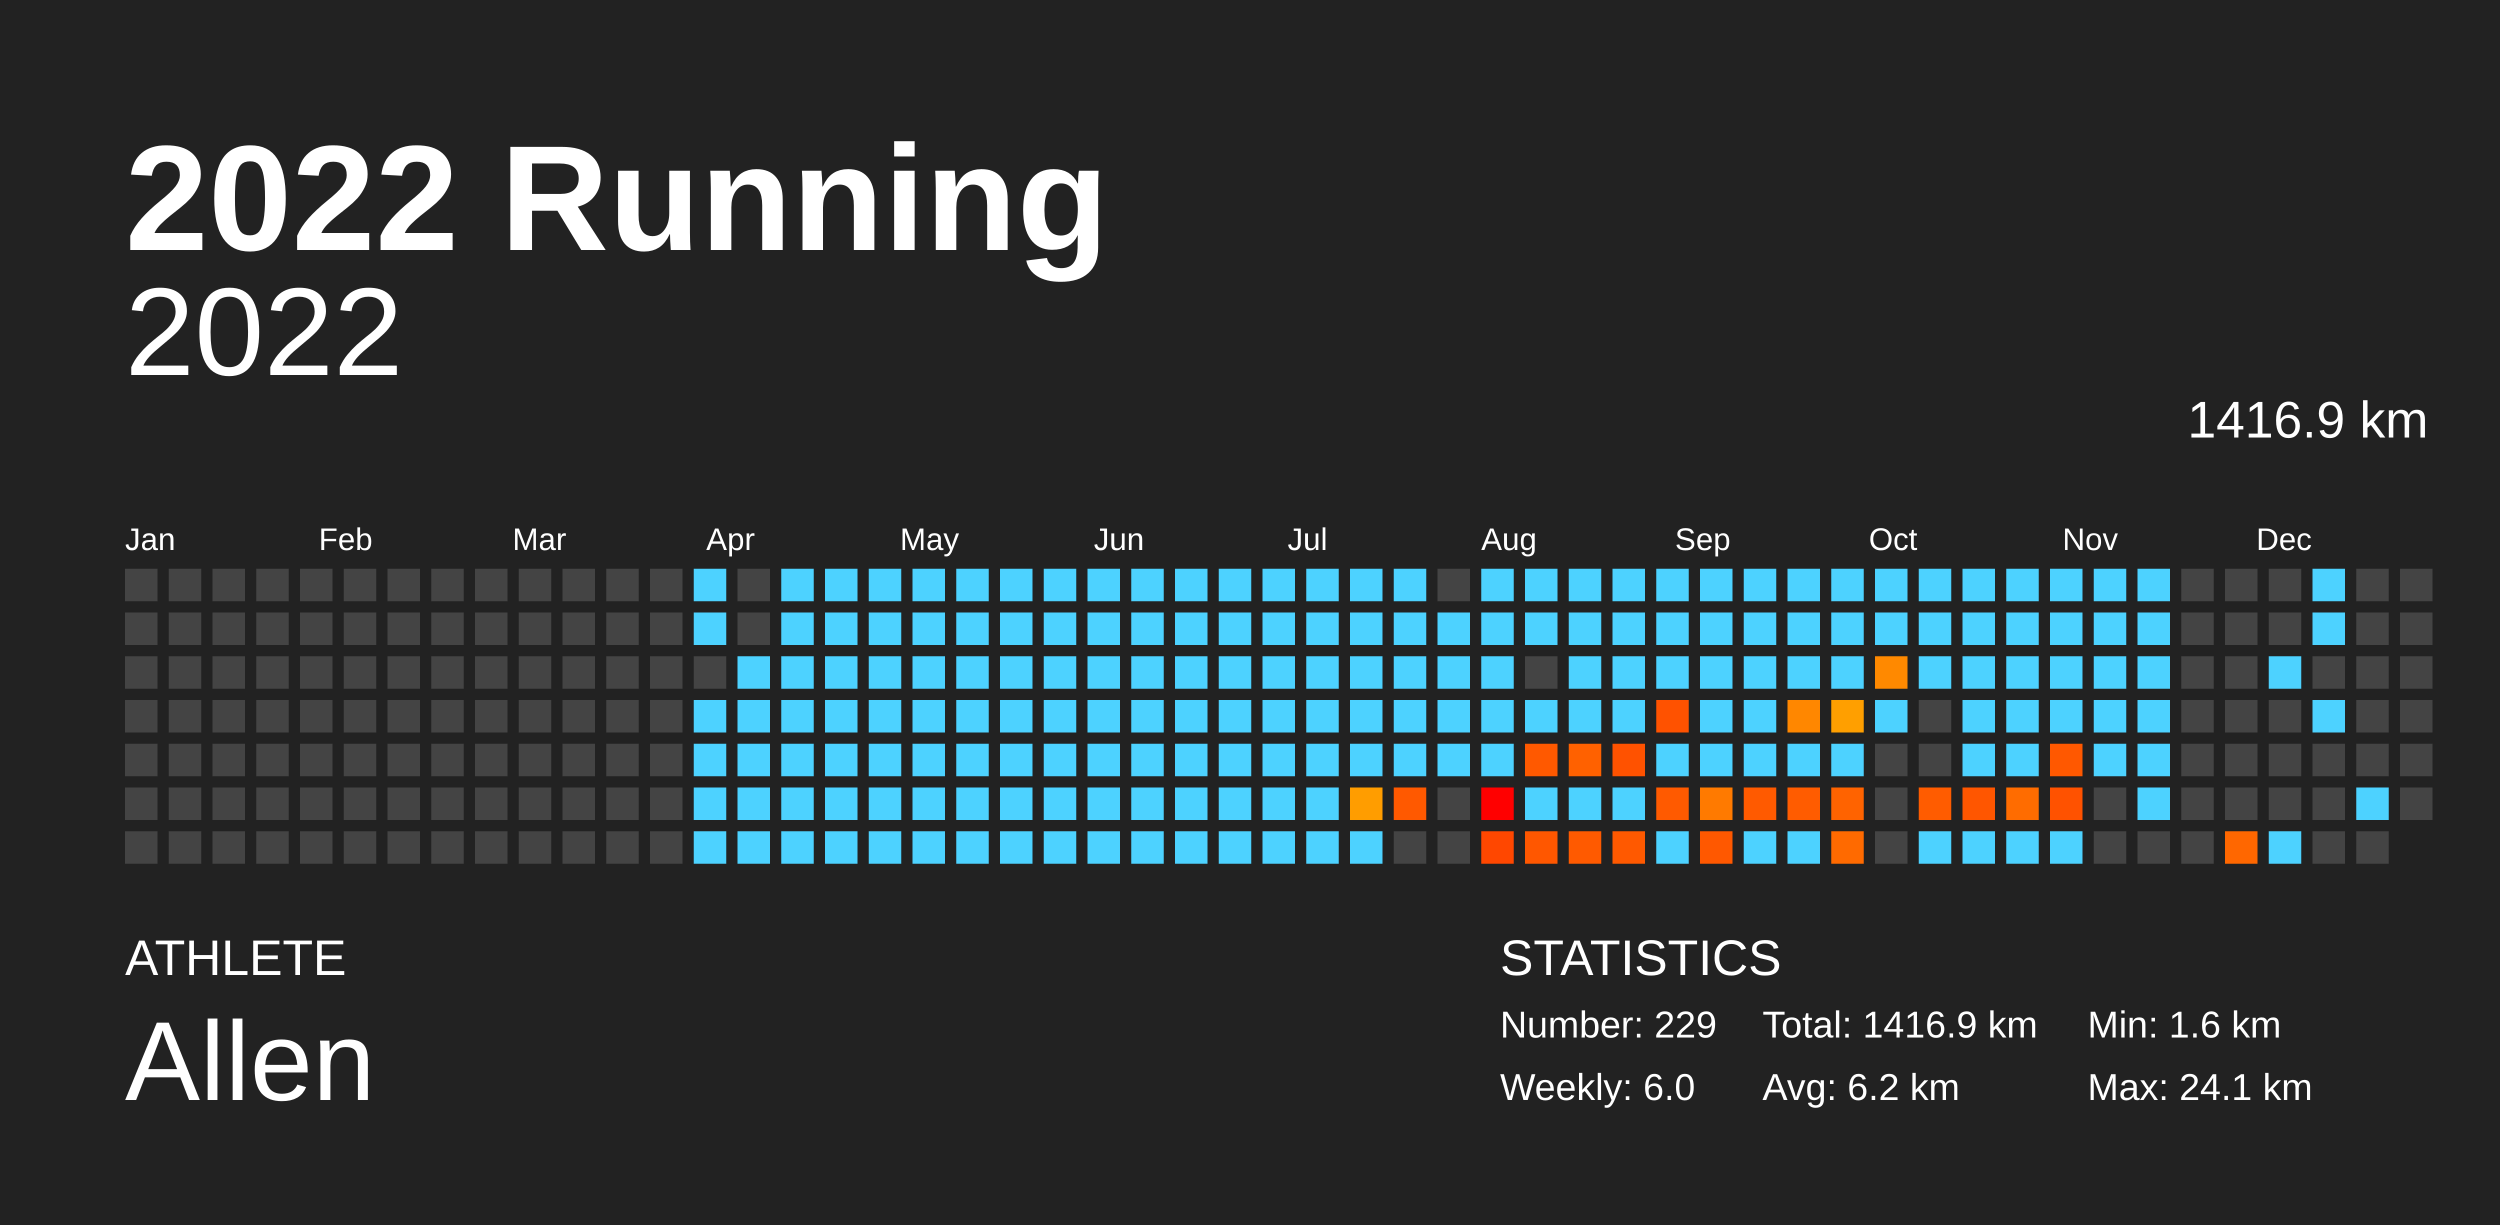
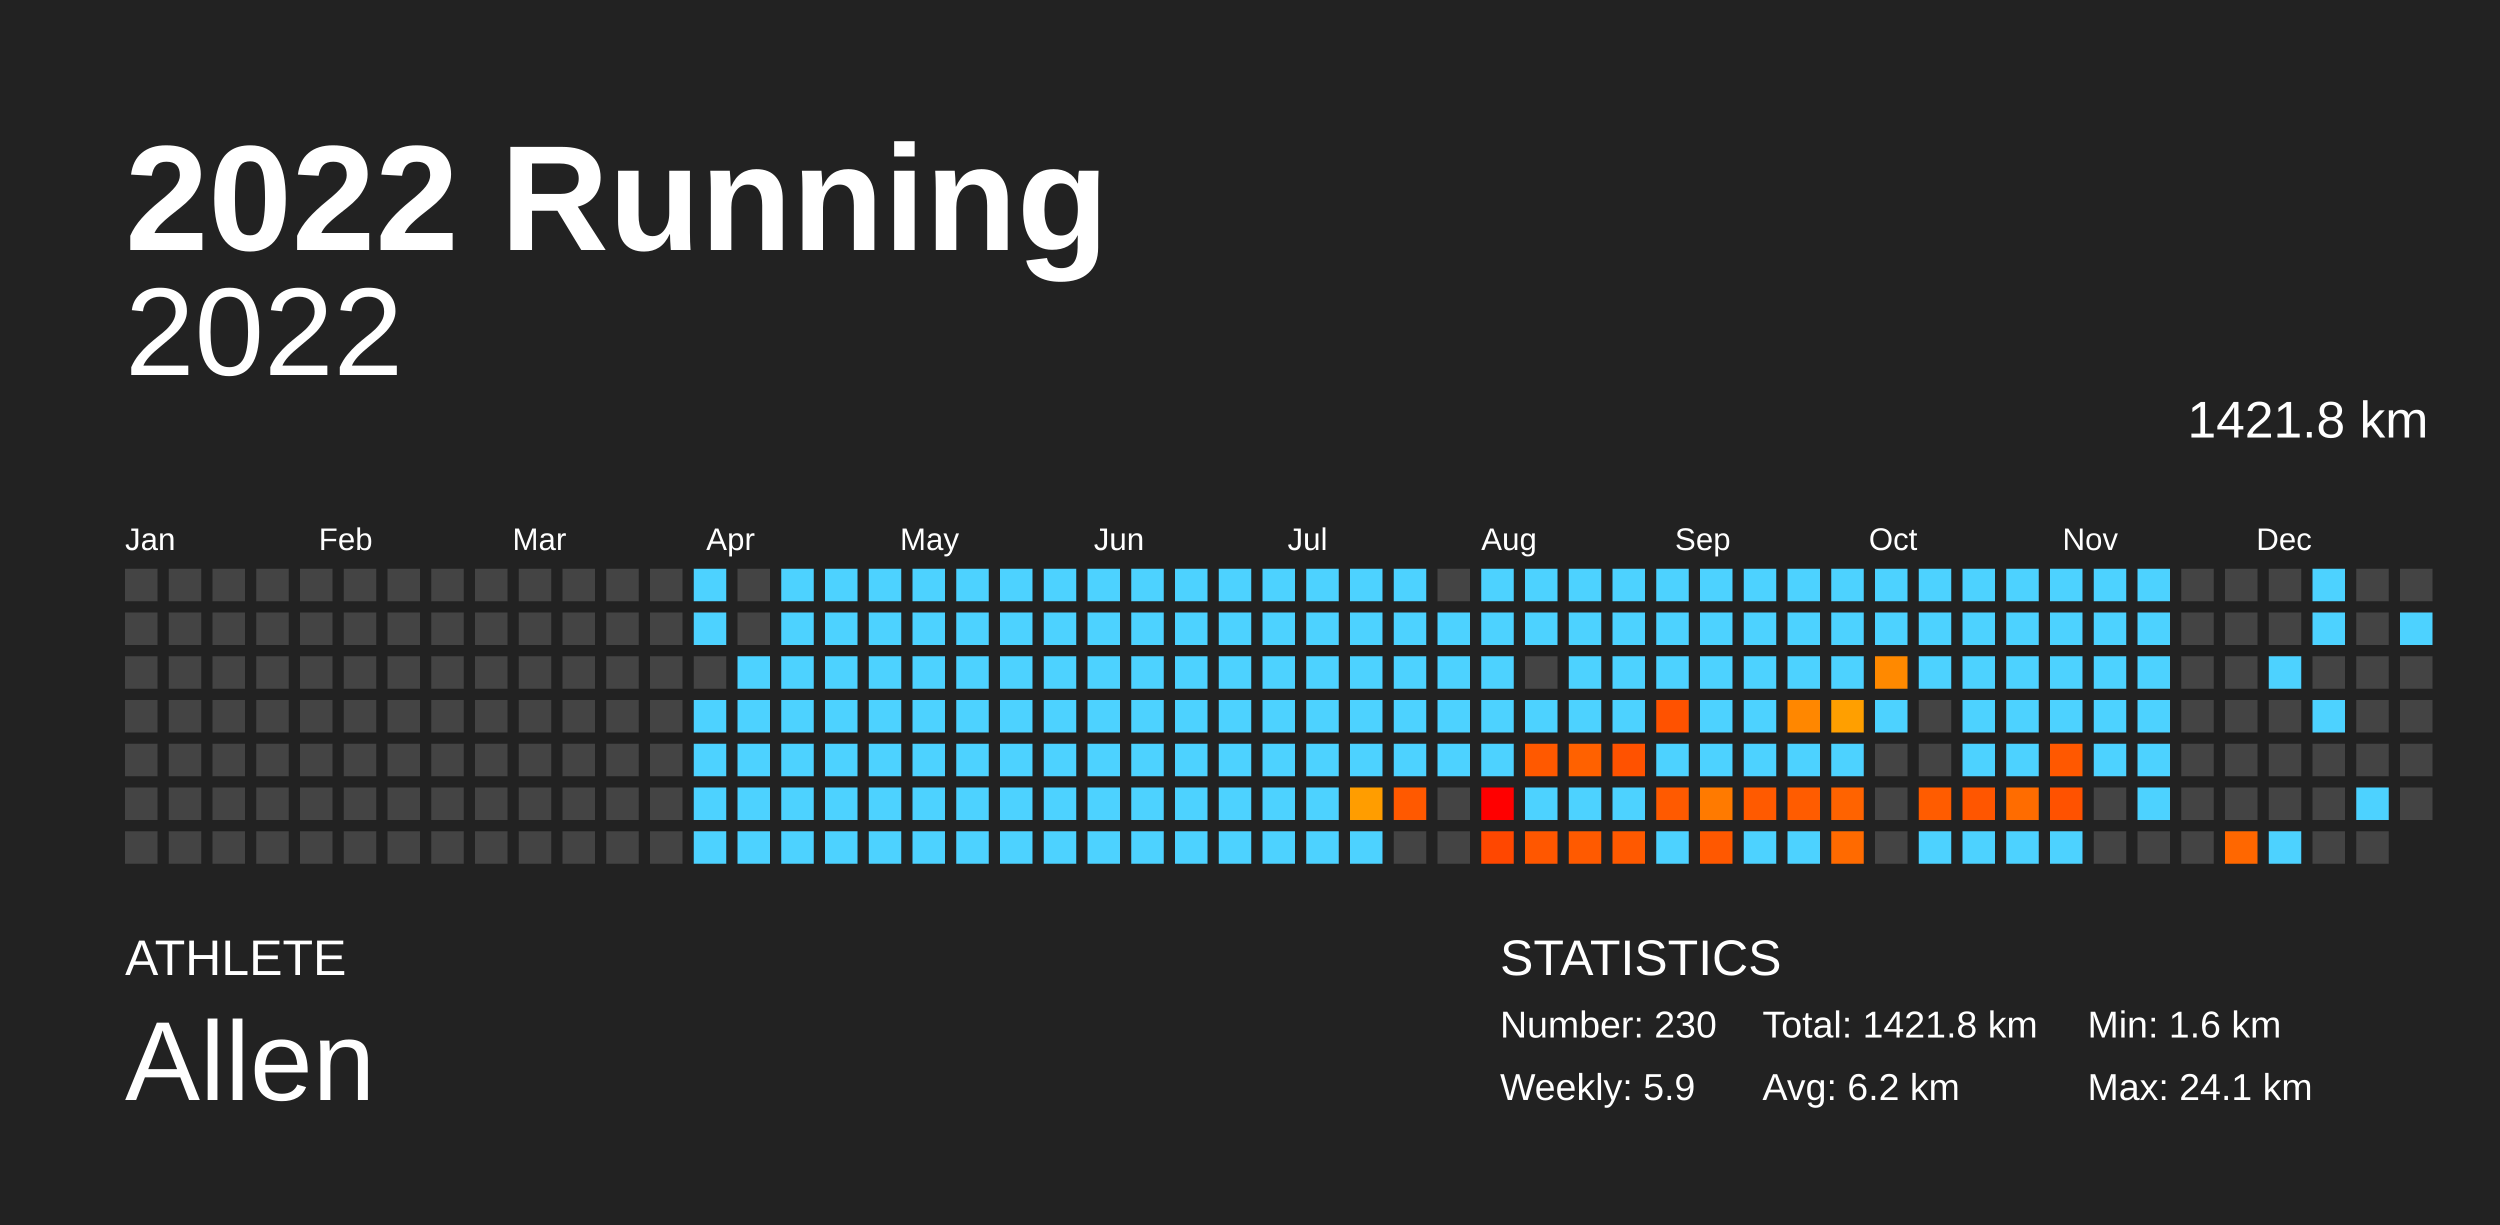
<svg xmlns="http://www.w3.org/2000/svg" baseProfile="full" height="98mm" version="1.1" viewBox="0,0,200,98" width="200mm">
  <defs />
  <rect fill="#222222" height="98" width="200" x="0" y="0" />
  <text fill="#FFFFFF" style="font-size:12px; font-family:Arial; font-weight:bold;" x="10" y="20">2022 Running</text>
  <text fill="#FFFFFF" style="font-size:4px; font-family:Arial" x="10" y="78">ATHLETE</text>
  <text fill="#FFFFFF" style="font-size:9px; font-family:Arial" x="10" y="88">Allen</text>
  <text fill="#FFFFFF" style="font-size:4px; font-family:Arial" x="120" y="78">STATISTICS</text>
-   <text fill="#FFFFFF" style="font-size:3px; font-family:Arial" x="120" y="83">Number: 229</text>
-   <text fill="#FFFFFF" style="font-size:3px; font-family:Arial" x="120" y="88">Weekly: 6.0</text>
-   <text fill="#FFFFFF" style="font-size:3px; font-family:Arial" x="141" y="83">Total: 1416.9 km</text>
+   <text fill="#FFFFFF" style="font-size:3px; font-family:Arial" x="120" y="83">Number: 230</text>
+   <text fill="#FFFFFF" style="font-size:3px; font-family:Arial" x="120" y="88">Weekly: 5.9</text>
+   <text fill="#FFFFFF" style="font-size:3px; font-family:Arial" x="141" y="83">Total: 1421.8 km</text>
  <text fill="#FFFFFF" style="font-size:3px; font-family:Arial" x="141" y="88">Avg: 6.2 km</text>
  <text fill="#FFFFFF" style="font-size:3px; font-family:Arial" x="167" y="83">Min: 1.6 km</text>
  <text fill="#FFFFFF" style="font-size:3px; font-family:Arial" x="167" y="88">Max: 24.1 km</text>
  <text alignment-baseline="hanging" fill="#FFFFFF" style="font-size:10.0px; font-family:Arial;" x="10" y="30">2022</text>
-   <text alignment-baseline="hanging" fill="#FFFFFF" style="font-size:4.125px; font-family:Arial;" x="175" y="35">1416.9 km</text>
+   <text alignment-baseline="hanging" fill="#FFFFFF" style="font-size:4.125px; font-family:Arial;" x="175" y="35">1421.8 km</text>
  <text fill="#FFFFFF" style="font-size:2.5px; font-family:Arial" x="10.0" y="44">Jan</text>
  <text fill="#FFFFFF" style="font-size:2.5px; font-family:Arial" x="25.5" y="44">Feb</text>
  <text fill="#FFFFFF" style="font-size:2.5px; font-family:Arial" x="41.0" y="44">Mar</text>
  <text fill="#FFFFFF" style="font-size:2.5px; font-family:Arial" x="56.5" y="44">Apr</text>
  <text fill="#FFFFFF" style="font-size:2.5px; font-family:Arial" x="72.0" y="44">May</text>
  <text fill="#FFFFFF" style="font-size:2.5px; font-family:Arial" x="87.5" y="44">Jun</text>
  <text fill="#FFFFFF" style="font-size:2.5px; font-family:Arial" x="103.0" y="44">Jul</text>
  <text fill="#FFFFFF" style="font-size:2.5px; font-family:Arial" x="118.5" y="44">Aug</text>
  <text fill="#FFFFFF" style="font-size:2.5px; font-family:Arial" x="134.0" y="44">Sep</text>
  <text fill="#FFFFFF" style="font-size:2.5px; font-family:Arial" x="149.5" y="44">Oct</text>
  <text fill="#FFFFFF" style="font-size:2.5px; font-family:Arial" x="165.0" y="44">Nov</text>
  <text fill="#FFFFFF" style="font-size:2.5px; font-family:Arial" x="180.5" y="44">Dec</text>
  <rect fill="#444444" height="2.6" width="2.6" x="10.0" y="45.5" />
  <rect fill="#444444" height="2.6" width="2.6" x="10.0" y="49.0" />
  <rect fill="#444444" height="2.6" width="2.6" x="10.0" y="52.5" />
  <rect fill="#444444" height="2.6" width="2.6" x="10.0" y="56.0" />
  <rect fill="#444444" height="2.6" width="2.6" x="10.0" y="59.5" />
  <rect fill="#444444" height="2.6" width="2.6" x="10.0" y="63.0" />
  <rect fill="#444444" height="2.6" width="2.6" x="10.0" y="66.5" />
  <rect fill="#444444" height="2.6" width="2.6" x="13.5" y="45.5" />
  <rect fill="#444444" height="2.6" width="2.6" x="13.5" y="49.0" />
  <rect fill="#444444" height="2.6" width="2.6" x="13.5" y="52.5" />
  <rect fill="#444444" height="2.6" width="2.6" x="13.5" y="56.0" />
  <rect fill="#444444" height="2.6" width="2.6" x="13.5" y="59.5" />
  <rect fill="#444444" height="2.6" width="2.6" x="13.5" y="63.0" />
  <rect fill="#444444" height="2.6" width="2.6" x="13.5" y="66.5" />
  <rect fill="#444444" height="2.6" width="2.6" x="17.0" y="45.5" />
  <rect fill="#444444" height="2.6" width="2.6" x="17.0" y="49.0" />
  <rect fill="#444444" height="2.6" width="2.6" x="17.0" y="52.5" />
  <rect fill="#444444" height="2.6" width="2.6" x="17.0" y="56.0" />
  <rect fill="#444444" height="2.6" width="2.6" x="17.0" y="59.5" />
  <rect fill="#444444" height="2.6" width="2.6" x="17.0" y="63.0" />
  <rect fill="#444444" height="2.6" width="2.6" x="17.0" y="66.5" />
  <rect fill="#444444" height="2.6" width="2.6" x="20.5" y="45.5" />
  <rect fill="#444444" height="2.6" width="2.6" x="20.5" y="49.0" />
  <rect fill="#444444" height="2.6" width="2.6" x="20.5" y="52.5" />
  <rect fill="#444444" height="2.6" width="2.6" x="20.5" y="56.0" />
  <rect fill="#444444" height="2.6" width="2.6" x="20.5" y="59.5" />
  <rect fill="#444444" height="2.6" width="2.6" x="20.5" y="63.0" />
  <rect fill="#444444" height="2.6" width="2.6" x="20.5" y="66.5" />
  <rect fill="#444444" height="2.6" width="2.6" x="24.0" y="45.5" />
  <rect fill="#444444" height="2.6" width="2.6" x="24.0" y="49.0" />
  <rect fill="#444444" height="2.6" width="2.6" x="24.0" y="52.5" />
  <rect fill="#444444" height="2.6" width="2.6" x="24.0" y="56.0" />
  <rect fill="#444444" height="2.6" width="2.6" x="24.0" y="59.5" />
  <rect fill="#444444" height="2.6" width="2.6" x="24.0" y="63.0" />
  <rect fill="#444444" height="2.6" width="2.6" x="24.0" y="66.5" />
  <rect fill="#444444" height="2.6" width="2.6" x="27.5" y="45.5" />
  <rect fill="#444444" height="2.6" width="2.6" x="27.5" y="49.0" />
  <rect fill="#444444" height="2.6" width="2.6" x="27.5" y="52.5" />
  <rect fill="#444444" height="2.6" width="2.6" x="27.5" y="56.0" />
  <rect fill="#444444" height="2.6" width="2.6" x="27.5" y="59.5" />
  <rect fill="#444444" height="2.6" width="2.6" x="27.5" y="63.0" />
  <rect fill="#444444" height="2.6" width="2.6" x="27.5" y="66.5" />
  <rect fill="#444444" height="2.6" width="2.6" x="31.0" y="45.5" />
  <rect fill="#444444" height="2.6" width="2.6" x="31.0" y="49.0" />
  <rect fill="#444444" height="2.6" width="2.6" x="31.0" y="52.5" />
  <rect fill="#444444" height="2.6" width="2.6" x="31.0" y="56.0" />
  <rect fill="#444444" height="2.6" width="2.6" x="31.0" y="59.5" />
  <rect fill="#444444" height="2.6" width="2.6" x="31.0" y="63.0" />
  <rect fill="#444444" height="2.6" width="2.6" x="31.0" y="66.5" />
  <rect fill="#444444" height="2.6" width="2.6" x="34.5" y="45.5" />
  <rect fill="#444444" height="2.6" width="2.6" x="34.5" y="49.0" />
  <rect fill="#444444" height="2.6" width="2.6" x="34.5" y="52.5" />
  <rect fill="#444444" height="2.6" width="2.6" x="34.5" y="56.0" />
  <rect fill="#444444" height="2.6" width="2.6" x="34.5" y="59.5" />
  <rect fill="#444444" height="2.6" width="2.6" x="34.5" y="63.0" />
  <rect fill="#444444" height="2.6" width="2.6" x="34.5" y="66.5" />
  <rect fill="#444444" height="2.6" width="2.6" x="38.0" y="45.5" />
  <rect fill="#444444" height="2.6" width="2.6" x="38.0" y="49.0" />
  <rect fill="#444444" height="2.6" width="2.6" x="38.0" y="52.5" />
  <rect fill="#444444" height="2.6" width="2.6" x="38.0" y="56.0" />
  <rect fill="#444444" height="2.6" width="2.6" x="38.0" y="59.5" />
  <rect fill="#444444" height="2.6" width="2.6" x="38.0" y="63.0" />
  <rect fill="#444444" height="2.6" width="2.6" x="38.0" y="66.5" />
  <rect fill="#444444" height="2.6" width="2.6" x="41.5" y="45.5" />
  <rect fill="#444444" height="2.6" width="2.6" x="41.5" y="49.0" />
  <rect fill="#444444" height="2.6" width="2.6" x="41.5" y="52.5" />
  <rect fill="#444444" height="2.6" width="2.6" x="41.5" y="56.0" />
  <rect fill="#444444" height="2.6" width="2.6" x="41.5" y="59.5" />
  <rect fill="#444444" height="2.6" width="2.6" x="41.5" y="63.0" />
  <rect fill="#444444" height="2.6" width="2.6" x="41.5" y="66.5" />
  <rect fill="#444444" height="2.6" width="2.6" x="45.0" y="45.5" />
  <rect fill="#444444" height="2.6" width="2.6" x="45.0" y="49.0" />
  <rect fill="#444444" height="2.6" width="2.6" x="45.0" y="52.5" />
  <rect fill="#444444" height="2.6" width="2.6" x="45.0" y="56.0" />
  <rect fill="#444444" height="2.6" width="2.6" x="45.0" y="59.5" />
  <rect fill="#444444" height="2.6" width="2.6" x="45.0" y="63.0" />
  <rect fill="#444444" height="2.6" width="2.6" x="45.0" y="66.5" />
  <rect fill="#444444" height="2.6" width="2.6" x="48.5" y="45.5" />
  <rect fill="#444444" height="2.6" width="2.6" x="48.5" y="49.0" />
  <rect fill="#444444" height="2.6" width="2.6" x="48.5" y="52.5" />
  <rect fill="#444444" height="2.6" width="2.6" x="48.5" y="56.0" />
  <rect fill="#444444" height="2.6" width="2.6" x="48.5" y="59.5" />
  <rect fill="#444444" height="2.6" width="2.6" x="48.5" y="63.0" />
  <rect fill="#444444" height="2.6" width="2.6" x="48.5" y="66.5" />
  <rect fill="#444444" height="2.6" width="2.6" x="52.0" y="45.5" />
  <rect fill="#444444" height="2.6" width="2.6" x="52.0" y="49.0" />
  <rect fill="#444444" height="2.6" width="2.6" x="52.0" y="52.5" />
  <rect fill="#444444" height="2.6" width="2.6" x="52.0" y="56.0" />
  <rect fill="#444444" height="2.6" width="2.6" x="52.0" y="59.5" />
  <rect fill="#444444" height="2.6" width="2.6" x="52.0" y="63.0" />
  <rect fill="#444444" height="2.6" width="2.6" x="52.0" y="66.5" />
  <rect fill="#4dd2ff" height="2.6" width="2.6" x="55.5" y="45.5" />
  <rect fill="#4dd2ff" height="2.6" width="2.6" x="55.5" y="49.0" />
  <rect fill="#444444" height="2.6" width="2.6" x="55.5" y="52.5" />
  <rect fill="#4dd2ff" height="2.6" width="2.6" x="55.5" y="56.0" />
  <rect fill="#4dd2ff" height="2.6" width="2.6" x="55.5" y="59.5" />
  <rect fill="#4dd2ff" height="2.6" width="2.6" x="55.5" y="63.0" />
  <rect fill="#4dd2ff" height="2.6" width="2.6" x="55.5" y="66.5" />
  <rect fill="#444444" height="2.6" width="2.6" x="59.0" y="45.5" />
  <rect fill="#444444" height="2.6" width="2.6" x="59.0" y="49.0" />
  <rect fill="#4dd2ff" height="2.6" width="2.6" x="59.0" y="52.5" />
  <rect fill="#4dd2ff" height="2.6" width="2.6" x="59.0" y="56.0" />
  <rect fill="#4dd2ff" height="2.6" width="2.6" x="59.0" y="59.5" />
  <rect fill="#4dd2ff" height="2.6" width="2.6" x="59.0" y="63.0" />
  <rect fill="#4dd2ff" height="2.6" width="2.6" x="59.0" y="66.5" />
  <rect fill="#4dd2ff" height="2.6" width="2.6" x="62.5" y="45.5" />
  <rect fill="#4dd2ff" height="2.6" width="2.6" x="62.5" y="49.0" />
  <rect fill="#4dd2ff" height="2.6" width="2.6" x="62.5" y="52.5" />
  <rect fill="#4dd2ff" height="2.6" width="2.6" x="62.5" y="56.0" />
  <rect fill="#4dd2ff" height="2.6" width="2.6" x="62.5" y="59.5" />
  <rect fill="#4dd2ff" height="2.6" width="2.6" x="62.5" y="63.0" />
  <rect fill="#4dd2ff" height="2.6" width="2.6" x="62.5" y="66.5" />
  <rect fill="#4dd2ff" height="2.6" width="2.6" x="66.0" y="45.5" />
  <rect fill="#4dd2ff" height="2.6" width="2.6" x="66.0" y="49.0" />
  <rect fill="#4dd2ff" height="2.6" width="2.6" x="66.0" y="52.5" />
  <rect fill="#4dd2ff" height="2.6" width="2.6" x="66.0" y="56.0" />
  <rect fill="#4dd2ff" height="2.6" width="2.6" x="66.0" y="59.5" />
  <rect fill="#4dd2ff" height="2.6" width="2.6" x="66.0" y="63.0" />
  <rect fill="#4dd2ff" height="2.6" width="2.6" x="66.0" y="66.5" />
  <rect fill="#4dd2ff" height="2.6" width="2.6" x="69.5" y="45.5" />
  <rect fill="#4dd2ff" height="2.6" width="2.6" x="69.5" y="49.0" />
  <rect fill="#4dd2ff" height="2.6" width="2.6" x="69.5" y="52.5" />
  <rect fill="#4dd2ff" height="2.6" width="2.6" x="69.5" y="56.0" />
  <rect fill="#4dd2ff" height="2.6" width="2.6" x="69.5" y="59.5" />
  <rect fill="#4dd2ff" height="2.6" width="2.6" x="69.5" y="63.0" />
  <rect fill="#4dd2ff" height="2.6" width="2.6" x="69.5" y="66.5" />
  <rect fill="#4dd2ff" height="2.6" width="2.6" x="73.0" y="45.5" />
  <rect fill="#4dd2ff" height="2.6" width="2.6" x="73.0" y="49.0" />
  <rect fill="#4dd2ff" height="2.6" width="2.6" x="73.0" y="52.5" />
  <rect fill="#4dd2ff" height="2.6" width="2.6" x="73.0" y="56.0" />
  <rect fill="#4dd2ff" height="2.6" width="2.6" x="73.0" y="59.5" />
  <rect fill="#4dd2ff" height="2.6" width="2.6" x="73.0" y="63.0" />
  <rect fill="#4dd2ff" height="2.6" width="2.6" x="73.0" y="66.5" />
  <rect fill="#4dd2ff" height="2.6" width="2.6" x="76.5" y="45.5" />
  <rect fill="#4dd2ff" height="2.6" width="2.6" x="76.5" y="49.0" />
  <rect fill="#4dd2ff" height="2.6" width="2.6" x="76.5" y="52.5" />
  <rect fill="#4dd2ff" height="2.6" width="2.6" x="76.5" y="56.0" />
  <rect fill="#4dd2ff" height="2.6" width="2.6" x="76.5" y="59.5" />
  <rect fill="#4dd2ff" height="2.6" width="2.6" x="76.5" y="63.0" />
  <rect fill="#4dd2ff" height="2.6" width="2.6" x="76.5" y="66.5" />
  <rect fill="#4dd2ff" height="2.6" width="2.6" x="80.0" y="45.5" />
  <rect fill="#4dd2ff" height="2.6" width="2.6" x="80.0" y="49.0" />
  <rect fill="#4dd2ff" height="2.6" width="2.6" x="80.0" y="52.5" />
  <rect fill="#4dd2ff" height="2.6" width="2.6" x="80.0" y="56.0" />
  <rect fill="#4dd2ff" height="2.6" width="2.6" x="80.0" y="59.5" />
  <rect fill="#4dd2ff" height="2.6" width="2.6" x="80.0" y="63.0" />
  <rect fill="#4dd2ff" height="2.6" width="2.6" x="80.0" y="66.5" />
  <rect fill="#4dd2ff" height="2.6" width="2.6" x="83.5" y="45.5" />
  <rect fill="#4dd2ff" height="2.6" width="2.6" x="83.5" y="49.0" />
  <rect fill="#4dd2ff" height="2.6" width="2.6" x="83.5" y="52.5" />
  <rect fill="#4dd2ff" height="2.6" width="2.6" x="83.5" y="56.0" />
  <rect fill="#4dd2ff" height="2.6" width="2.6" x="83.5" y="59.5" />
  <rect fill="#4dd2ff" height="2.6" width="2.6" x="83.5" y="63.0" />
  <rect fill="#4dd2ff" height="2.6" width="2.6" x="83.5" y="66.5" />
  <rect fill="#4dd2ff" height="2.6" width="2.6" x="87.0" y="45.5" />
  <rect fill="#4dd2ff" height="2.6" width="2.6" x="87.0" y="49.0" />
  <rect fill="#4dd2ff" height="2.6" width="2.6" x="87.0" y="52.5" />
  <rect fill="#4dd2ff" height="2.6" width="2.6" x="87.0" y="56.0" />
  <rect fill="#4dd2ff" height="2.6" width="2.6" x="87.0" y="59.5" />
  <rect fill="#4dd2ff" height="2.6" width="2.6" x="87.0" y="63.0" />
  <rect fill="#4dd2ff" height="2.6" width="2.6" x="87.0" y="66.5" />
  <rect fill="#4dd2ff" height="2.6" width="2.6" x="90.5" y="45.5" />
  <rect fill="#4dd2ff" height="2.6" width="2.6" x="90.5" y="49.0" />
  <rect fill="#4dd2ff" height="2.6" width="2.6" x="90.5" y="52.5" />
  <rect fill="#4dd2ff" height="2.6" width="2.6" x="90.5" y="56.0" />
  <rect fill="#4dd2ff" height="2.6" width="2.6" x="90.5" y="59.5" />
  <rect fill="#4dd2ff" height="2.6" width="2.6" x="90.5" y="63.0" />
  <rect fill="#4dd2ff" height="2.6" width="2.6" x="90.5" y="66.5" />
  <rect fill="#4dd2ff" height="2.6" width="2.6" x="94.0" y="45.5" />
  <rect fill="#4dd2ff" height="2.6" width="2.6" x="94.0" y="49.0" />
  <rect fill="#4dd2ff" height="2.6" width="2.6" x="94.0" y="52.5" />
  <rect fill="#4dd2ff" height="2.6" width="2.6" x="94.0" y="56.0" />
  <rect fill="#4dd2ff" height="2.6" width="2.6" x="94.0" y="59.5" />
  <rect fill="#4dd2ff" height="2.6" width="2.6" x="94.0" y="63.0" />
  <rect fill="#4dd2ff" height="2.6" width="2.6" x="94.0" y="66.5" />
  <rect fill="#4dd2ff" height="2.6" width="2.6" x="97.5" y="45.5" />
  <rect fill="#4dd2ff" height="2.6" width="2.6" x="97.5" y="49.0" />
  <rect fill="#4dd2ff" height="2.6" width="2.6" x="97.5" y="52.5" />
  <rect fill="#4dd2ff" height="2.6" width="2.6" x="97.5" y="56.0" />
  <rect fill="#4dd2ff" height="2.6" width="2.6" x="97.5" y="59.5" />
  <rect fill="#4dd2ff" height="2.6" width="2.6" x="97.5" y="63.0" />
  <rect fill="#4dd2ff" height="2.6" width="2.6" x="97.5" y="66.5" />
  <rect fill="#4dd2ff" height="2.6" width="2.6" x="101.0" y="45.5" />
  <rect fill="#4dd2ff" height="2.6" width="2.6" x="101.0" y="49.0" />
  <rect fill="#4dd2ff" height="2.6" width="2.6" x="101.0" y="52.5" />
  <rect fill="#4dd2ff" height="2.6" width="2.6" x="101.0" y="56.0" />
  <rect fill="#4dd2ff" height="2.6" width="2.6" x="101.0" y="59.5" />
  <rect fill="#4dd2ff" height="2.6" width="2.6" x="101.0" y="63.0" />
  <rect fill="#4dd2ff" height="2.6" width="2.6" x="101.0" y="66.5" />
  <rect fill="#4dd2ff" height="2.6" width="2.6" x="104.5" y="45.5" />
  <rect fill="#4dd2ff" height="2.6" width="2.6" x="104.5" y="49.0" />
  <rect fill="#4dd2ff" height="2.6" width="2.6" x="104.5" y="52.5" />
  <rect fill="#4dd2ff" height="2.6" width="2.6" x="104.5" y="56.0" />
  <rect fill="#4dd2ff" height="2.6" width="2.6" x="104.5" y="59.5" />
  <rect fill="#4dd2ff" height="2.6" width="2.6" x="104.5" y="63.0" />
  <rect fill="#4dd2ff" height="2.6" width="2.6" x="104.5" y="66.5" />
  <rect fill="#4dd2ff" height="2.6" width="2.6" x="108.0" y="45.5" />
  <rect fill="#4dd2ff" height="2.6" width="2.6" x="108.0" y="49.0" />
  <rect fill="#4dd2ff" height="2.6" width="2.6" x="108.0" y="52.5" />
  <rect fill="#4dd2ff" height="2.6" width="2.6" x="108.0" y="56.0" />
  <rect fill="#4dd2ff" height="2.6" width="2.6" x="108.0" y="59.5" />
  <rect fill="#ff9d00" height="2.6" width="2.6" x="108.0" y="63.0" />
  <rect fill="#4dd2ff" height="2.6" width="2.6" x="108.0" y="66.5" />
  <rect fill="#4dd2ff" height="2.6" width="2.6" x="111.5" y="45.5" />
  <rect fill="#4dd2ff" height="2.6" width="2.6" x="111.5" y="49.0" />
  <rect fill="#4dd2ff" height="2.6" width="2.6" x="111.5" y="52.5" />
  <rect fill="#4dd2ff" height="2.6" width="2.6" x="111.5" y="56.0" />
  <rect fill="#4dd2ff" height="2.6" width="2.6" x="111.5" y="59.5" />
  <rect fill="#ff5900" height="2.6" width="2.6" x="111.5" y="63.0" />
  <rect fill="#444444" height="2.6" width="2.6" x="111.5" y="66.5" />
  <rect fill="#444444" height="2.6" width="2.6" x="115.0" y="45.5" />
  <rect fill="#4dd2ff" height="2.6" width="2.6" x="115.0" y="49.0" />
  <rect fill="#4dd2ff" height="2.6" width="2.6" x="115.0" y="52.5" />
  <rect fill="#4dd2ff" height="2.6" width="2.6" x="115.0" y="56.0" />
  <rect fill="#4dd2ff" height="2.6" width="2.6" x="115.0" y="59.5" />
  <rect fill="#444444" height="2.6" width="2.6" x="115.0" y="63.0" />
  <rect fill="#444444" height="2.6" width="2.6" x="115.0" y="66.5" />
  <rect fill="#4dd2ff" height="2.6" width="2.6" x="118.5" y="45.5" />
  <rect fill="#4dd2ff" height="2.6" width="2.6" x="118.5" y="49.0" />
  <rect fill="#4dd2ff" height="2.6" width="2.6" x="118.5" y="52.5" />
  <rect fill="#4dd2ff" height="2.6" width="2.6" x="118.5" y="56.0" />
  <rect fill="#4dd2ff" height="2.6" width="2.6" x="118.5" y="59.5" />
  <rect fill="red" height="2.6" width="2.6" x="118.5" y="63.0" />
  <rect fill="#ff4700" height="2.6" width="2.6" x="118.5" y="66.5" />
  <rect fill="#4dd2ff" height="2.6" width="2.6" x="122.0" y="45.5" />
  <rect fill="#4dd2ff" height="2.6" width="2.6" x="122.0" y="49.0" />
  <rect fill="#444444" height="2.6" width="2.6" x="122.0" y="52.5" />
  <rect fill="#4dd2ff" height="2.6" width="2.6" x="122.0" y="56.0" />
  <rect fill="#ff5900" height="2.6" width="2.6" x="122.0" y="59.5" />
  <rect fill="#4dd2ff" height="2.6" width="2.6" x="122.0" y="63.0" />
  <rect fill="#ff5700" height="2.6" width="2.6" x="122.0" y="66.5" />
  <rect fill="#4dd2ff" height="2.6" width="2.6" x="125.5" y="45.5" />
  <rect fill="#4dd2ff" height="2.6" width="2.6" x="125.5" y="49.0" />
  <rect fill="#4dd2ff" height="2.6" width="2.6" x="125.5" y="52.5" />
  <rect fill="#4dd2ff" height="2.6" width="2.6" x="125.5" y="56.0" />
  <rect fill="#ff6100" height="2.6" width="2.6" x="125.5" y="59.5" />
  <rect fill="#4dd2ff" height="2.6" width="2.6" x="125.5" y="63.0" />
  <rect fill="#ff5a00" height="2.6" width="2.6" x="125.5" y="66.5" />
  <rect fill="#4dd2ff" height="2.6" width="2.6" x="129.0" y="45.5" />
  <rect fill="#4dd2ff" height="2.6" width="2.6" x="129.0" y="49.0" />
  <rect fill="#4dd2ff" height="2.6" width="2.6" x="129.0" y="52.5" />
  <rect fill="#4dd2ff" height="2.6" width="2.6" x="129.0" y="56.0" />
  <rect fill="#ff5200" height="2.6" width="2.6" x="129.0" y="59.5" />
  <rect fill="#4dd2ff" height="2.6" width="2.6" x="129.0" y="63.0" />
  <rect fill="#ff5900" height="2.6" width="2.6" x="129.0" y="66.5" />
  <rect fill="#4dd2ff" height="2.6" width="2.6" x="132.5" y="45.5" />
  <rect fill="#4dd2ff" height="2.6" width="2.6" x="132.5" y="49.0" />
  <rect fill="#4dd2ff" height="2.6" width="2.6" x="132.5" y="52.5" />
  <rect fill="#ff5200" height="2.6" width="2.6" x="132.5" y="56.0" />
  <rect fill="#4dd2ff" height="2.6" width="2.6" x="132.5" y="59.5" />
  <rect fill="#ff5a00" height="2.6" width="2.6" x="132.5" y="63.0" />
  <rect fill="#4dd2ff" height="2.6" width="2.6" x="132.5" y="66.5" />
  <rect fill="#4dd2ff" height="2.6" width="2.6" x="136.0" y="45.5" />
  <rect fill="#4dd2ff" height="2.6" width="2.6" x="136.0" y="49.0" />
  <rect fill="#4dd2ff" height="2.6" width="2.6" x="136.0" y="52.5" />
  <rect fill="#4dd2ff" height="2.6" width="2.6" x="136.0" y="56.0" />
  <rect fill="#4dd2ff" height="2.6" width="2.6" x="136.0" y="59.5" />
  <rect fill="#ff7a00" height="2.6" width="2.6" x="136.0" y="63.0" />
  <rect fill="#ff5800" height="2.6" width="2.6" x="136.0" y="66.5" />
  <rect fill="#4dd2ff" height="2.6" width="2.6" x="139.5" y="45.5" />
  <rect fill="#4dd2ff" height="2.6" width="2.6" x="139.5" y="49.0" />
  <rect fill="#4dd2ff" height="2.6" width="2.6" x="139.5" y="52.5" />
  <rect fill="#4dd2ff" height="2.6" width="2.6" x="139.5" y="56.0" />
  <rect fill="#4dd2ff" height="2.6" width="2.6" x="139.5" y="59.5" />
  <rect fill="#ff5a00" height="2.6" width="2.6" x="139.5" y="63.0" />
  <rect fill="#4dd2ff" height="2.6" width="2.6" x="139.5" y="66.5" />
  <rect fill="#4dd2ff" height="2.6" width="2.6" x="143.0" y="45.5" />
  <rect fill="#4dd2ff" height="2.6" width="2.6" x="143.0" y="49.0" />
  <rect fill="#4dd2ff" height="2.6" width="2.6" x="143.0" y="52.5" />
  <rect fill="#ff8700" height="2.6" width="2.6" x="143.0" y="56.0" />
  <rect fill="#4dd2ff" height="2.6" width="2.6" x="143.0" y="59.5" />
  <rect fill="#ff5c00" height="2.6" width="2.6" x="143.0" y="63.0" />
  <rect fill="#4dd2ff" height="2.6" width="2.6" x="143.0" y="66.5" />
  <rect fill="#4dd2ff" height="2.6" width="2.6" x="146.5" y="45.5" />
  <rect fill="#4dd2ff" height="2.6" width="2.6" x="146.5" y="49.0" />
  <rect fill="#4dd2ff" height="2.6" width="2.6" x="146.5" y="52.5" />
  <rect fill="#ff9f00" height="2.6" width="2.6" x="146.5" y="56.0" />
  <rect fill="#4dd2ff" height="2.6" width="2.6" x="146.5" y="59.5" />
  <rect fill="#ff6300" height="2.6" width="2.6" x="146.5" y="63.0" />
  <rect fill="#ff6a00" height="2.6" width="2.6" x="146.5" y="66.5" />
  <rect fill="#4dd2ff" height="2.6" width="2.6" x="150.0" y="45.5" />
  <rect fill="#4dd2ff" height="2.6" width="2.6" x="150.0" y="49.0" />
  <rect fill="#ff8900" height="2.6" width="2.6" x="150.0" y="52.5" />
  <rect fill="#4dd2ff" height="2.6" width="2.6" x="150.0" y="56.0" />
  <rect fill="#444444" height="2.6" width="2.6" x="150.0" y="59.5" />
  <rect fill="#444444" height="2.6" width="2.6" x="150.0" y="63.0" />
  <rect fill="#444444" height="2.6" width="2.6" x="150.0" y="66.5" />
  <rect fill="#4dd2ff" height="2.6" width="2.6" x="153.5" y="45.5" />
  <rect fill="#4dd2ff" height="2.6" width="2.6" x="153.5" y="49.0" />
  <rect fill="#4dd2ff" height="2.6" width="2.6" x="153.5" y="52.5" />
  <rect fill="#444444" height="2.6" width="2.6" x="153.5" y="56.0" />
  <rect fill="#444444" height="2.6" width="2.6" x="153.5" y="59.5" />
  <rect fill="#ff5c00" height="2.6" width="2.6" x="153.5" y="63.0" />
  <rect fill="#4dd2ff" height="2.6" width="2.6" x="153.5" y="66.5" />
  <rect fill="#4dd2ff" height="2.6" width="2.6" x="157.0" y="45.5" />
  <rect fill="#4dd2ff" height="2.6" width="2.6" x="157.0" y="49.0" />
  <rect fill="#4dd2ff" height="2.6" width="2.6" x="157.0" y="52.5" />
  <rect fill="#4dd2ff" height="2.6" width="2.6" x="157.0" y="56.0" />
  <rect fill="#4dd2ff" height="2.6" width="2.6" x="157.0" y="59.5" />
  <rect fill="#ff5600" height="2.6" width="2.6" x="157.0" y="63.0" />
  <rect fill="#4dd2ff" height="2.6" width="2.6" x="157.0" y="66.5" />
  <rect fill="#4dd2ff" height="2.6" width="2.6" x="160.5" y="45.5" />
  <rect fill="#4dd2ff" height="2.6" width="2.6" x="160.5" y="49.0" />
  <rect fill="#4dd2ff" height="2.6" width="2.6" x="160.5" y="52.5" />
  <rect fill="#4dd2ff" height="2.6" width="2.6" x="160.5" y="56.0" />
  <rect fill="#4dd2ff" height="2.6" width="2.6" x="160.5" y="59.5" />
  <rect fill="#ff6c00" height="2.6" width="2.6" x="160.5" y="63.0" />
  <rect fill="#4dd2ff" height="2.6" width="2.6" x="160.5" y="66.5" />
  <rect fill="#4dd2ff" height="2.6" width="2.6" x="164.0" y="45.5" />
  <rect fill="#4dd2ff" height="2.6" width="2.6" x="164.0" y="49.0" />
  <rect fill="#4dd2ff" height="2.6" width="2.6" x="164.0" y="52.5" />
  <rect fill="#4dd2ff" height="2.6" width="2.6" x="164.0" y="56.0" />
  <rect fill="#ff5800" height="2.6" width="2.6" x="164.0" y="59.5" />
  <rect fill="#ff5200" height="2.6" width="2.6" x="164.0" y="63.0" />
  <rect fill="#4dd2ff" height="2.6" width="2.6" x="164.0" y="66.5" />
  <rect fill="#4dd2ff" height="2.6" width="2.6" x="167.5" y="45.5" />
  <rect fill="#4dd2ff" height="2.6" width="2.6" x="167.5" y="49.0" />
  <rect fill="#4dd2ff" height="2.6" width="2.6" x="167.5" y="52.5" />
  <rect fill="#4dd2ff" height="2.6" width="2.6" x="167.5" y="56.0" />
  <rect fill="#4dd2ff" height="2.6" width="2.6" x="167.5" y="59.5" />
  <rect fill="#444444" height="2.6" width="2.6" x="167.5" y="63.0" />
  <rect fill="#444444" height="2.6" width="2.6" x="167.5" y="66.5" />
  <rect fill="#4dd2ff" height="2.6" width="2.6" x="171.0" y="45.5" />
  <rect fill="#4dd2ff" height="2.6" width="2.6" x="171.0" y="49.0" />
  <rect fill="#4dd2ff" height="2.6" width="2.6" x="171.0" y="52.5" />
  <rect fill="#4dd2ff" height="2.6" width="2.6" x="171.0" y="56.0" />
  <rect fill="#4dd2ff" height="2.6" width="2.6" x="171.0" y="59.5" />
  <rect fill="#4dd2ff" height="2.6" width="2.6" x="171.0" y="63.0" />
  <rect fill="#444444" height="2.6" width="2.6" x="171.0" y="66.5" />
  <rect fill="#444444" height="2.6" width="2.6" x="174.5" y="45.5" />
  <rect fill="#444444" height="2.6" width="2.6" x="174.5" y="49.0" />
  <rect fill="#444444" height="2.6" width="2.6" x="174.5" y="52.5" />
  <rect fill="#444444" height="2.6" width="2.6" x="174.5" y="56.0" />
  <rect fill="#444444" height="2.6" width="2.6" x="174.5" y="59.5" />
  <rect fill="#444444" height="2.6" width="2.6" x="174.5" y="63.0" />
  <rect fill="#444444" height="2.6" width="2.6" x="174.5" y="66.5" />
  <rect fill="#444444" height="2.6" width="2.6" x="178.0" y="45.5" />
  <rect fill="#444444" height="2.6" width="2.6" x="178.0" y="49.0" />
  <rect fill="#444444" height="2.6" width="2.6" x="178.0" y="52.5" />
  <rect fill="#444444" height="2.6" width="2.6" x="178.0" y="56.0" />
  <rect fill="#444444" height="2.6" width="2.6" x="178.0" y="59.5" />
  <rect fill="#444444" height="2.6" width="2.6" x="178.0" y="63.0" />
  <rect fill="#ff6700" height="2.6" width="2.6" x="178.0" y="66.5" />
  <rect fill="#444444" height="2.6" width="2.6" x="181.5" y="45.5" />
  <rect fill="#444444" height="2.6" width="2.6" x="181.5" y="49.0" />
  <rect fill="#4dd2ff" height="2.6" width="2.6" x="181.5" y="52.5" />
  <rect fill="#444444" height="2.6" width="2.6" x="181.5" y="56.0" />
  <rect fill="#444444" height="2.6" width="2.6" x="181.5" y="59.5" />
  <rect fill="#444444" height="2.6" width="2.6" x="181.5" y="63.0" />
  <rect fill="#4dd2ff" height="2.6" width="2.6" x="181.5" y="66.5" />
  <rect fill="#4dd2ff" height="2.6" width="2.6" x="185.0" y="45.5" />
  <rect fill="#4dd2ff" height="2.6" width="2.6" x="185.0" y="49.0" />
  <rect fill="#444444" height="2.6" width="2.6" x="185.0" y="52.5" />
  <rect fill="#4dd2ff" height="2.6" width="2.6" x="185.0" y="56.0" />
  <rect fill="#444444" height="2.6" width="2.6" x="185.0" y="59.5" />
  <rect fill="#444444" height="2.6" width="2.6" x="185.0" y="63.0" />
  <rect fill="#444444" height="2.6" width="2.6" x="185.0" y="66.5" />
  <rect fill="#444444" height="2.6" width="2.6" x="188.5" y="45.5" />
  <rect fill="#444444" height="2.6" width="2.6" x="188.5" y="49.0" />
  <rect fill="#444444" height="2.6" width="2.6" x="188.5" y="52.5" />
  <rect fill="#444444" height="2.6" width="2.6" x="188.5" y="56.0" />
  <rect fill="#444444" height="2.6" width="2.6" x="188.5" y="59.5" />
  <rect fill="#4dd2ff" height="2.6" width="2.6" x="188.5" y="63.0" />
  <rect fill="#444444" height="2.6" width="2.6" x="188.5" y="66.5" />
  <rect fill="#444444" height="2.6" width="2.6" x="192.0" y="45.5" />
-   <rect fill="#444444" height="2.6" width="2.6" x="192.0" y="49.0" />
+   <rect fill="#4dd2ff" height="2.6" width="2.6" x="192.0" y="49.0" />
  <rect fill="#444444" height="2.6" width="2.6" x="192.0" y="52.5" />
  <rect fill="#444444" height="2.6" width="2.6" x="192.0" y="56.0" />
  <rect fill="#444444" height="2.6" width="2.6" x="192.0" y="59.5" />
  <rect fill="#444444" height="2.6" width="2.6" x="192.0" y="63.0" />
</svg>
